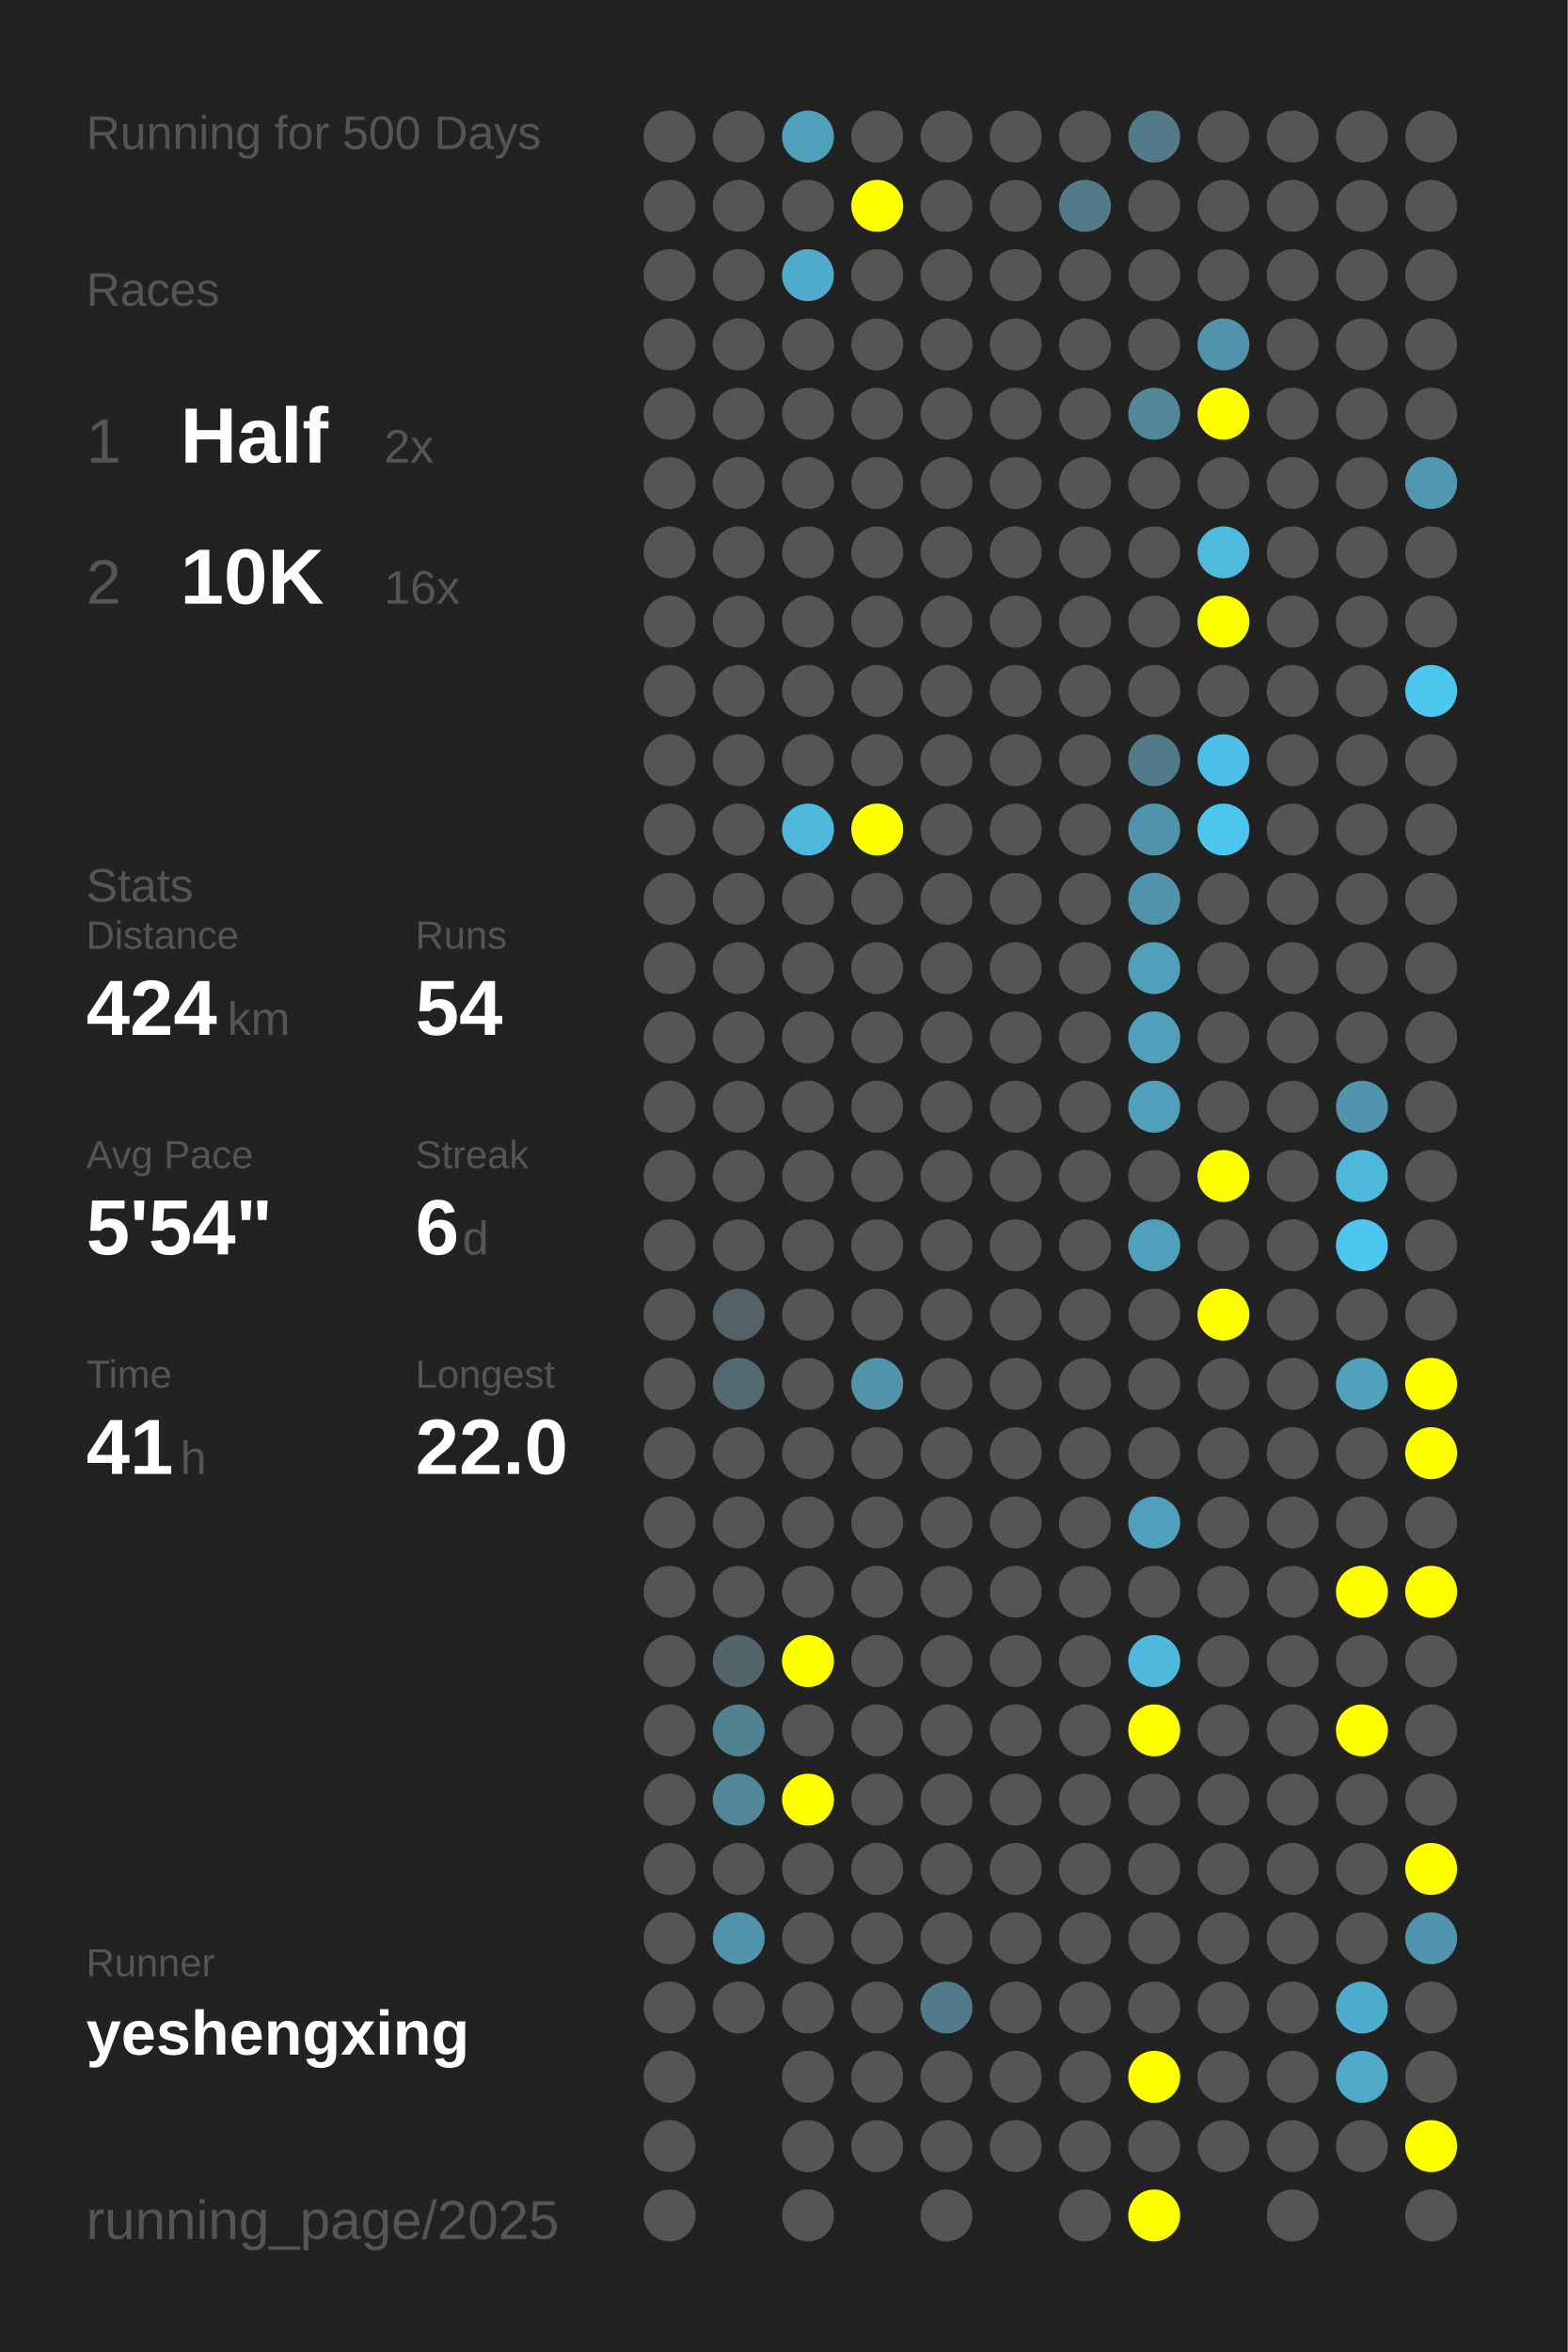
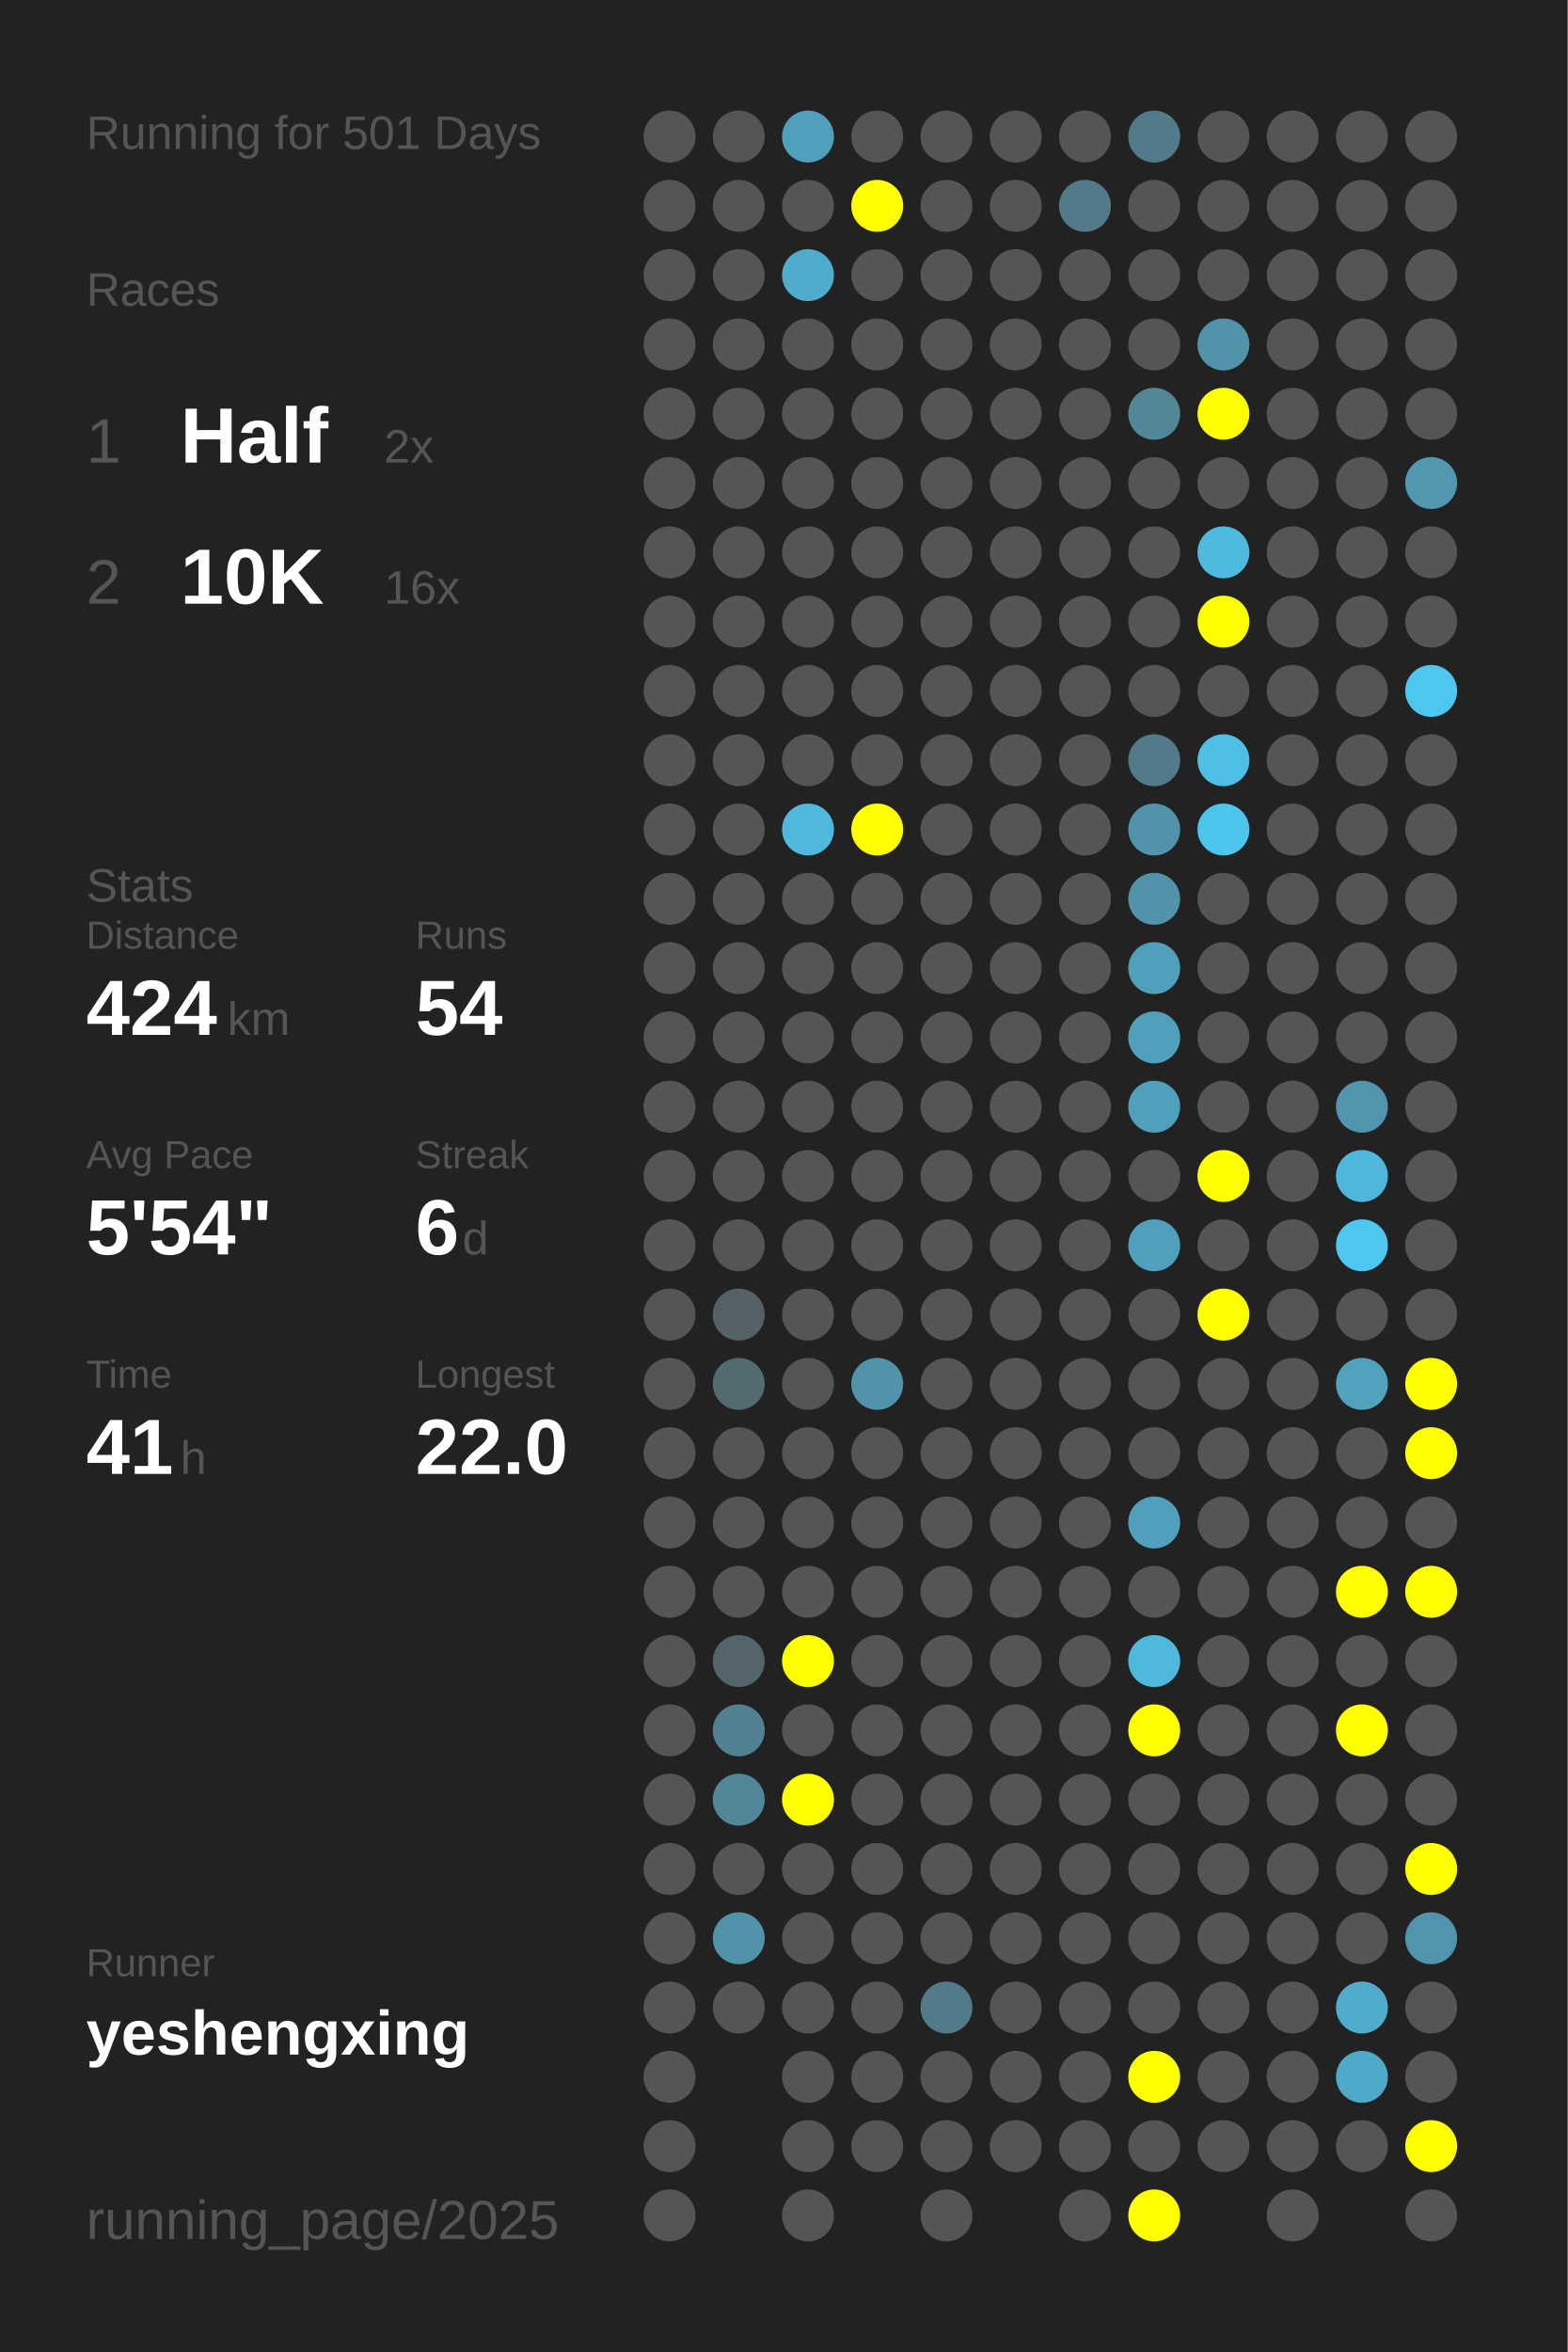
<svg xmlns="http://www.w3.org/2000/svg" baseProfile="full" height="300mm" version="1.1" viewBox="0,0,200,300" width="200mm">
  <defs />
  <rect fill="#222222" height="300" width="200" x="0" y="0" />
-   <text fill="#555555" style="font-size:6px; font-family:Arial;" x="11" y="19">Running for 500 Days</text>
+   <text fill="#555555" style="font-size:6px; font-family:Arial;" x="11" y="19">Running for 501 Days</text>
  <text fill="#555555" style="font-size:6px; font-family:Arial;" x="11" y="39">Races</text>
  <text fill="#555555" style="font-size:8px; font-family:Arial;" x="11" y="59">1</text>
  <text fill="#FFFFFF" style="font-size:10px; font-family:Arial; font-weight:bold;" x="23" y="59">Half</text>
  <text fill="#555555" style="font-size:6px; font-family:Arial;" x="49" y="59">2x</text>
  <text fill="#555555" style="font-size:8px; font-family:Arial;" x="11" y="77">2</text>
  <text fill="#FFFFFF" style="font-size:10px; font-family:Arial; font-weight:bold;" x="23" y="77">10K</text>
  <text fill="#555555" style="font-size:6px; font-family:Arial;" x="49" y="77">16x</text>
  <text fill="#555555" style="font-size:6px; font-family:Arial;" x="11" y="115">Stats</text>
  <text fill="#555555" style="font-size:5px; font-family:Arial;" x="11" y="121">Distance</text>
  <text fill="#FFFFFF" style="font-size:10px; font-family:Arial; font-weight:bold;" x="11" y="132">424</text>
  <text fill="#555555" style="font-size:6px; font-family:Arial;" x="29" y="132">km</text>
  <text fill="#555555" style="font-size:5px; font-family:Arial;" x="53" y="121">Runs</text>
  <text fill="#FFFFFF" style="font-size:10px; font-family:Arial; font-weight:bold;" x="53" y="132">54</text>
  <text fill="#555555" style="font-size:5px; font-family:Arial;" x="11" y="149">Avg Pace</text>
  <text fill="#FFFFFF" style="font-size:10px; font-family:Arial; font-weight:bold;" x="11" y="160">5'54"</text>
  <text fill="#555555" style="font-size:5px; font-family:Arial;" x="53" y="149">Streak</text>
  <text fill="#FFFFFF" style="font-size:10px; font-family:Arial; font-weight:bold;" x="53" y="160">6</text>
  <text fill="#555555" style="font-size:6px; font-family:Arial;" x="59" y="160">d</text>
  <text fill="#555555" style="font-size:5px; font-family:Arial;" x="11" y="177">Time</text>
  <text fill="#FFFFFF" style="font-size:10px; font-family:Arial; font-weight:bold;" x="11" y="188">41</text>
  <text fill="#555555" style="font-size:6px; font-family:Arial;" x="23" y="188">h</text>
  <text fill="#555555" style="font-size:5px; font-family:Arial;" x="53" y="177">Longest</text>
  <text fill="#FFFFFF" style="font-size:10px; font-family:Arial; font-weight:bold;" x="53" y="188">22.0</text>
  <text fill="#555555" style="font-size:5px; font-family:Arial;" x="11" y="252.065">Runner</text>
  <text fill="#FFFFFF" style="font-size:8px; font-family:Arial; font-weight:bold;" x="11" y="262.065">yeshengxing</text>
  <text fill="#555555" style="font-size:7px; font-family:Arial;" x="11" y="285.581">running_page/2025</text>
  <circle cx="85.417" cy="17.419" fill="#555555" r="3.312" />
  <circle cx="85.417" cy="26.258" fill="#555555" r="3.312" />
  <circle cx="85.417" cy="35.097" fill="#555555" r="3.312" />
  <circle cx="85.417" cy="43.935" fill="#555555" r="3.312" />
  <circle cx="85.417" cy="52.774" fill="#555555" r="3.312" />
  <circle cx="85.417" cy="61.613" fill="#555555" r="3.312" />
  <circle cx="85.417" cy="70.452" fill="#555555" r="3.312" />
  <circle cx="85.417" cy="79.29" fill="#555555" r="3.312" />
  <circle cx="85.417" cy="88.129" fill="#555555" r="3.312" />
  <circle cx="85.417" cy="96.968" fill="#555555" r="3.312" />
  <circle cx="85.417" cy="105.806" fill="#555555" r="3.312" />
  <circle cx="85.417" cy="114.645" fill="#555555" r="3.312" />
  <circle cx="85.417" cy="123.484" fill="#555555" r="3.312" />
  <circle cx="85.417" cy="132.323" fill="#555555" r="3.312" />
  <circle cx="85.417" cy="141.161" fill="#555555" r="3.312" />
  <circle cx="85.417" cy="150" fill="#555555" r="3.312" />
  <circle cx="85.417" cy="158.839" fill="#555555" r="3.312" />
  <circle cx="85.417" cy="167.677" fill="#555555" r="3.312" />
  <circle cx="85.417" cy="176.516" fill="#555555" r="3.312" />
  <circle cx="85.417" cy="185.355" fill="#555555" r="3.312" />
  <circle cx="85.417" cy="194.194" fill="#555555" r="3.312" />
  <circle cx="85.417" cy="203.032" fill="#555555" r="3.312" />
  <circle cx="85.417" cy="211.871" fill="#555555" r="3.312" />
  <circle cx="85.417" cy="220.71" fill="#555555" r="3.312" />
  <circle cx="85.417" cy="229.548" fill="#555555" r="3.312" />
  <circle cx="85.417" cy="238.387" fill="#555555" r="3.312" />
  <circle cx="85.417" cy="247.226" fill="#555555" r="3.312" />
  <circle cx="85.417" cy="256.065" fill="#555555" r="3.312" />
  <circle cx="85.417" cy="264.903" fill="#555555" r="3.312" />
  <circle cx="85.417" cy="273.742" fill="#555555" r="3.312" />
  <circle cx="85.417" cy="282.581" fill="#555555" r="3.312" />
  <circle cx="94.25" cy="17.419" fill="#555555" r="3.312" />
  <circle cx="94.25" cy="26.258" fill="#555555" r="3.312" />
  <circle cx="94.25" cy="35.097" fill="#555555" r="3.312" />
  <circle cx="94.25" cy="43.935" fill="#555555" r="3.312" />
  <circle cx="94.25" cy="52.774" fill="#555555" r="3.312" />
  <circle cx="94.25" cy="61.613" fill="#555555" r="3.312" />
  <circle cx="94.25" cy="70.452" fill="#555555" r="3.312" />
  <circle cx="94.25" cy="79.29" fill="#555555" r="3.312" />
  <circle cx="94.25" cy="88.129" fill="#555555" r="3.312" />
  <circle cx="94.25" cy="96.968" fill="#555555" r="3.312" />
  <circle cx="94.25" cy="105.806" fill="#555555" r="3.312" />
  <circle cx="94.25" cy="114.645" fill="#555555" r="3.312" />
  <circle cx="94.25" cy="123.484" fill="#555555" r="3.312" />
  <circle cx="94.25" cy="132.323" fill="#555555" r="3.312" />
  <circle cx="94.25" cy="141.161" fill="#555555" r="3.312" />
  <circle cx="94.25" cy="150" fill="#555555" r="3.312" />
  <circle cx="94.25" cy="158.839" fill="#555555" r="3.312" />
  <circle cx="94.25" cy="167.677" fill="#546166" r="3.312" />
  <circle cx="94.25" cy="176.516" fill="#536a71" r="3.312" />
  <circle cx="94.25" cy="185.355" fill="#555555" r="3.312" />
  <circle cx="94.25" cy="194.194" fill="#555555" r="3.312" />
  <circle cx="94.25" cy="203.032" fill="#555555" r="3.312" />
  <circle cx="94.25" cy="211.871" fill="#53656b" r="3.312" />
  <circle cx="94.25" cy="220.71" fill="#528292" r="3.312" />
  <circle cx="94.25" cy="229.548" fill="#518799" r="3.312" />
  <circle cx="94.25" cy="238.387" fill="#555555" r="3.312" />
  <circle cx="94.25" cy="247.226" fill="#5093aa" r="3.312" />
  <circle cx="94.25" cy="256.065" fill="#555555" r="3.312" />
  <circle cx="103.083" cy="17.419" fill="#50a0bb" r="3.312" />
  <circle cx="103.083" cy="26.258" fill="#555555" r="3.312" />
  <circle cx="103.083" cy="35.097" fill="#4faccc" r="3.312" />
  <circle cx="103.083" cy="43.935" fill="#555555" r="3.312" />
  <circle cx="103.083" cy="52.774" fill="#555555" r="3.312" />
  <circle cx="103.083" cy="61.613" fill="#555555" r="3.312" />
  <circle cx="103.083" cy="70.452" fill="#555555" r="3.312" />
  <circle cx="103.083" cy="79.29" fill="#555555" r="3.312" />
  <circle cx="103.083" cy="88.129" fill="#555555" r="3.312" />
  <circle cx="103.083" cy="96.968" fill="#555555" r="3.312" />
  <circle cx="103.083" cy="105.806" fill="#4eb9dd" r="3.312" />
  <circle cx="103.083" cy="114.645" fill="#555555" r="3.312" />
  <circle cx="103.083" cy="123.484" fill="#555555" r="3.312" />
  <circle cx="103.083" cy="132.323" fill="#555555" r="3.312" />
  <circle cx="103.083" cy="141.161" fill="#555555" r="3.312" />
  <circle cx="103.083" cy="150" fill="#555555" r="3.312" />
  <circle cx="103.083" cy="158.839" fill="#555555" r="3.312" />
  <circle cx="103.083" cy="167.677" fill="#555555" r="3.312" />
  <circle cx="103.083" cy="176.516" fill="#555555" r="3.312" />
  <circle cx="103.083" cy="185.355" fill="#555555" r="3.312" />
  <circle cx="103.083" cy="194.194" fill="#555555" r="3.312" />
  <circle cx="103.083" cy="203.032" fill="#555555" r="3.312" />
  <circle cx="103.083" cy="211.871" fill="#FFFF00" r="3.312" />
  <circle cx="103.083" cy="220.71" fill="#555555" r="3.312" />
  <circle cx="103.083" cy="229.548" fill="#FFFF00" r="3.312" />
  <circle cx="103.083" cy="238.387" fill="#555555" r="3.312" />
  <circle cx="103.083" cy="247.226" fill="#555555" r="3.312" />
  <circle cx="103.083" cy="256.065" fill="#555555" r="3.312" />
  <circle cx="103.083" cy="264.903" fill="#555555" r="3.312" />
  <circle cx="103.083" cy="273.742" fill="#555555" r="3.312" />
  <circle cx="103.083" cy="282.581" fill="#555555" r="3.312" />
  <circle cx="111.917" cy="17.419" fill="#555555" r="3.312" />
  <circle cx="111.917" cy="26.258" fill="#FFFF00" r="3.312" />
  <circle cx="111.917" cy="35.097" fill="#555555" r="3.312" />
  <circle cx="111.917" cy="43.935" fill="#555555" r="3.312" />
  <circle cx="111.917" cy="52.774" fill="#555555" r="3.312" />
  <circle cx="111.917" cy="61.613" fill="#555555" r="3.312" />
  <circle cx="111.917" cy="70.452" fill="#555555" r="3.312" />
  <circle cx="111.917" cy="79.29" fill="#555555" r="3.312" />
  <circle cx="111.917" cy="88.129" fill="#555555" r="3.312" />
  <circle cx="111.917" cy="96.968" fill="#555555" r="3.312" />
  <circle cx="111.917" cy="105.806" fill="#FFFF00" r="3.312" />
  <circle cx="111.917" cy="114.645" fill="#555555" r="3.312" />
  <circle cx="111.917" cy="123.484" fill="#555555" r="3.312" />
  <circle cx="111.917" cy="132.323" fill="#555555" r="3.312" />
  <circle cx="111.917" cy="141.161" fill="#555555" r="3.312" />
  <circle cx="111.917" cy="150" fill="#555555" r="3.312" />
  <circle cx="111.917" cy="158.839" fill="#555555" r="3.312" />
  <circle cx="111.917" cy="167.677" fill="#555555" r="3.312" />
  <circle cx="111.917" cy="176.516" fill="#5093aa" r="3.312" />
  <circle cx="111.917" cy="185.355" fill="#555555" r="3.312" />
  <circle cx="111.917" cy="194.194" fill="#555555" r="3.312" />
  <circle cx="111.917" cy="203.032" fill="#555555" r="3.312" />
  <circle cx="111.917" cy="211.871" fill="#555555" r="3.312" />
  <circle cx="111.917" cy="220.71" fill="#555555" r="3.312" />
  <circle cx="111.917" cy="229.548" fill="#555555" r="3.312" />
  <circle cx="111.917" cy="238.387" fill="#555555" r="3.312" />
  <circle cx="111.917" cy="247.226" fill="#555555" r="3.312" />
  <circle cx="111.917" cy="256.065" fill="#555555" r="3.312" />
  <circle cx="111.917" cy="264.903" fill="#555555" r="3.312" />
  <circle cx="111.917" cy="273.742" fill="#555555" r="3.312" />
  <circle cx="120.75" cy="17.419" fill="#555555" r="3.312" />
  <circle cx="120.75" cy="26.258" fill="#555555" r="3.312" />
  <circle cx="120.75" cy="35.097" fill="#555555" r="3.312" />
  <circle cx="120.75" cy="43.935" fill="#555555" r="3.312" />
  <circle cx="120.75" cy="52.774" fill="#555555" r="3.312" />
  <circle cx="120.75" cy="61.613" fill="#555555" r="3.312" />
  <circle cx="120.75" cy="70.452" fill="#555555" r="3.312" />
  <circle cx="120.75" cy="79.29" fill="#555555" r="3.312" />
  <circle cx="120.75" cy="88.129" fill="#555555" r="3.312" />
  <circle cx="120.75" cy="96.968" fill="#555555" r="3.312" />
  <circle cx="120.75" cy="105.806" fill="#555555" r="3.312" />
  <circle cx="120.75" cy="114.645" fill="#555555" r="3.312" />
  <circle cx="120.75" cy="123.484" fill="#555555" r="3.312" />
  <circle cx="120.75" cy="132.323" fill="#555555" r="3.312" />
  <circle cx="120.75" cy="141.161" fill="#555555" r="3.312" />
  <circle cx="120.75" cy="150" fill="#555555" r="3.312" />
  <circle cx="120.75" cy="158.839" fill="#555555" r="3.312" />
  <circle cx="120.75" cy="167.677" fill="#555555" r="3.312" />
  <circle cx="120.75" cy="176.516" fill="#555555" r="3.312" />
  <circle cx="120.75" cy="185.355" fill="#555555" r="3.312" />
  <circle cx="120.75" cy="194.194" fill="#555555" r="3.312" />
  <circle cx="120.75" cy="203.032" fill="#555555" r="3.312" />
  <circle cx="120.75" cy="211.871" fill="#555555" r="3.312" />
  <circle cx="120.75" cy="220.71" fill="#555555" r="3.312" />
  <circle cx="120.75" cy="229.548" fill="#555555" r="3.312" />
  <circle cx="120.75" cy="238.387" fill="#555555" r="3.312" />
  <circle cx="120.75" cy="247.226" fill="#555555" r="3.312" />
  <circle cx="120.75" cy="256.065" fill="#527a88" r="3.312" />
  <circle cx="120.75" cy="264.903" fill="#555555" r="3.312" />
  <circle cx="120.75" cy="273.742" fill="#555555" r="3.312" />
  <circle cx="120.75" cy="282.581" fill="#555555" r="3.312" />
  <circle cx="129.583" cy="17.419" fill="#555555" r="3.312" />
  <circle cx="129.583" cy="26.258" fill="#555555" r="3.312" />
  <circle cx="129.583" cy="35.097" fill="#555555" r="3.312" />
  <circle cx="129.583" cy="43.935" fill="#555555" r="3.312" />
  <circle cx="129.583" cy="52.774" fill="#555555" r="3.312" />
  <circle cx="129.583" cy="61.613" fill="#555555" r="3.312" />
  <circle cx="129.583" cy="70.452" fill="#555555" r="3.312" />
  <circle cx="129.583" cy="79.29" fill="#555555" r="3.312" />
  <circle cx="129.583" cy="88.129" fill="#555555" r="3.312" />
  <circle cx="129.583" cy="96.968" fill="#555555" r="3.312" />
  <circle cx="129.583" cy="105.806" fill="#555555" r="3.312" />
  <circle cx="129.583" cy="114.645" fill="#555555" r="3.312" />
  <circle cx="129.583" cy="123.484" fill="#555555" r="3.312" />
  <circle cx="129.583" cy="132.323" fill="#555555" r="3.312" />
  <circle cx="129.583" cy="141.161" fill="#555555" r="3.312" />
  <circle cx="129.583" cy="150" fill="#555555" r="3.312" />
  <circle cx="129.583" cy="158.839" fill="#555555" r="3.312" />
  <circle cx="129.583" cy="167.677" fill="#555555" r="3.312" />
  <circle cx="129.583" cy="176.516" fill="#555555" r="3.312" />
  <circle cx="129.583" cy="185.355" fill="#555555" r="3.312" />
  <circle cx="129.583" cy="194.194" fill="#555555" r="3.312" />
  <circle cx="129.583" cy="203.032" fill="#555555" r="3.312" />
  <circle cx="129.583" cy="211.871" fill="#555555" r="3.312" />
  <circle cx="129.583" cy="220.71" fill="#555555" r="3.312" />
  <circle cx="129.583" cy="229.548" fill="#555555" r="3.312" />
  <circle cx="129.583" cy="238.387" fill="#555555" r="3.312" />
  <circle cx="129.583" cy="247.226" fill="#555555" r="3.312" />
  <circle cx="129.583" cy="256.065" fill="#555555" r="3.312" />
  <circle cx="129.583" cy="264.903" fill="#555555" r="3.312" />
  <circle cx="129.583" cy="273.742" fill="#555555" r="3.312" />
  <circle cx="138.417" cy="17.419" fill="#555555" r="3.312" />
  <circle cx="138.417" cy="26.258" fill="#527a88" r="3.312" />
  <circle cx="138.417" cy="35.097" fill="#555555" r="3.312" />
  <circle cx="138.417" cy="43.935" fill="#555555" r="3.312" />
  <circle cx="138.417" cy="52.774" fill="#555555" r="3.312" />
  <circle cx="138.417" cy="61.613" fill="#555555" r="3.312" />
  <circle cx="138.417" cy="70.452" fill="#555555" r="3.312" />
  <circle cx="138.417" cy="79.29" fill="#555555" r="3.312" />
  <circle cx="138.417" cy="88.129" fill="#555555" r="3.312" />
  <circle cx="138.417" cy="96.968" fill="#555555" r="3.312" />
  <circle cx="138.417" cy="105.806" fill="#555555" r="3.312" />
  <circle cx="138.417" cy="114.645" fill="#555555" r="3.312" />
  <circle cx="138.417" cy="123.484" fill="#555555" r="3.312" />
  <circle cx="138.417" cy="132.323" fill="#555555" r="3.312" />
  <circle cx="138.417" cy="141.161" fill="#555555" r="3.312" />
  <circle cx="138.417" cy="150" fill="#555555" r="3.312" />
  <circle cx="138.417" cy="158.839" fill="#555555" r="3.312" />
  <circle cx="138.417" cy="167.677" fill="#555555" r="3.312" />
  <circle cx="138.417" cy="176.516" fill="#555555" r="3.312" />
  <circle cx="138.417" cy="185.355" fill="#555555" r="3.312" />
  <circle cx="138.417" cy="194.194" fill="#555555" r="3.312" />
  <circle cx="138.417" cy="203.032" fill="#555555" r="3.312" />
  <circle cx="138.417" cy="211.871" fill="#555555" r="3.312" />
  <circle cx="138.417" cy="220.71" fill="#555555" r="3.312" />
  <circle cx="138.417" cy="229.548" fill="#555555" r="3.312" />
  <circle cx="138.417" cy="238.387" fill="#555555" r="3.312" />
  <circle cx="138.417" cy="247.226" fill="#555555" r="3.312" />
  <circle cx="138.417" cy="256.065" fill="#555555" r="3.312" />
  <circle cx="138.417" cy="264.903" fill="#555555" r="3.312" />
  <circle cx="138.417" cy="273.742" fill="#555555" r="3.312" />
  <circle cx="138.417" cy="282.581" fill="#555555" r="3.312" />
  <circle cx="147.25" cy="17.419" fill="#527a88" r="3.312" />
  <circle cx="147.25" cy="26.258" fill="#555555" r="3.312" />
  <circle cx="147.25" cy="35.097" fill="#555555" r="3.312" />
  <circle cx="147.25" cy="43.935" fill="#555555" r="3.312" />
  <circle cx="147.25" cy="52.774" fill="#518799" r="3.312" />
  <circle cx="147.25" cy="61.613" fill="#555555" r="3.312" />
  <circle cx="147.25" cy="70.452" fill="#555555" r="3.312" />
  <circle cx="147.25" cy="79.29" fill="#555555" r="3.312" />
  <circle cx="147.25" cy="88.129" fill="#555555" r="3.312" />
  <circle cx="147.25" cy="96.968" fill="#527a88" r="3.312" />
  <circle cx="147.25" cy="105.806" fill="#5093aa" r="3.312" />
  <circle cx="147.25" cy="114.645" fill="#5093aa" r="3.312" />
  <circle cx="147.25" cy="123.484" fill="#50a0bb" r="3.312" />
  <circle cx="147.25" cy="132.323" fill="#50a0bb" r="3.312" />
  <circle cx="147.25" cy="141.161" fill="#50a0bb" r="3.312" />
  <circle cx="147.25" cy="150" fill="#555555" r="3.312" />
  <circle cx="147.25" cy="158.839" fill="#50a0bb" r="3.312" />
  <circle cx="147.25" cy="167.677" fill="#555555" r="3.312" />
  <circle cx="147.25" cy="176.516" fill="#555555" r="3.312" />
  <circle cx="147.25" cy="185.355" fill="#555555" r="3.312" />
  <circle cx="147.25" cy="194.194" fill="#50a0bc" r="3.312" />
  <circle cx="147.25" cy="203.032" fill="#555555" r="3.312" />
  <circle cx="147.25" cy="211.871" fill="#4eb9dd" r="3.312" />
  <circle cx="147.25" cy="220.71" fill="#FFFF00" r="3.312" />
  <circle cx="147.25" cy="229.548" fill="#555555" r="3.312" />
  <circle cx="147.25" cy="238.387" fill="#555555" r="3.312" />
  <circle cx="147.25" cy="247.226" fill="#555555" r="3.312" />
  <circle cx="147.25" cy="256.065" fill="#555555" r="3.312" />
  <circle cx="147.25" cy="264.903" fill="#FFFF00" r="3.312" />
  <circle cx="147.25" cy="273.742" fill="#555555" r="3.312" />
  <circle cx="147.25" cy="282.581" fill="#FFFF00" r="3.312" />
  <circle cx="156.083" cy="17.419" fill="#555555" r="3.312" />
  <circle cx="156.083" cy="26.258" fill="#555555" r="3.312" />
  <circle cx="156.083" cy="35.097" fill="#555555" r="3.312" />
  <circle cx="156.083" cy="43.935" fill="#5093aa" r="3.312" />
  <circle cx="156.083" cy="52.774" fill="#FFFF00" r="3.312" />
  <circle cx="156.083" cy="61.613" fill="#555555" r="3.312" />
  <circle cx="156.083" cy="70.452" fill="#4ebade" r="3.312" />
  <circle cx="156.083" cy="79.29" fill="#FFFF00" r="3.312" />
  <circle cx="156.083" cy="88.129" fill="#555555" r="3.312" />
  <circle cx="156.083" cy="96.968" fill="#4ec0e7" r="3.312" />
  <circle cx="156.083" cy="105.806" fill="#4dc6ee" r="3.312" />
  <circle cx="156.083" cy="114.645" fill="#555555" r="3.312" />
  <circle cx="156.083" cy="123.484" fill="#555555" r="3.312" />
  <circle cx="156.083" cy="132.323" fill="#555555" r="3.312" />
  <circle cx="156.083" cy="141.161" fill="#555555" r="3.312" />
  <circle cx="156.083" cy="150" fill="#FFFF00" r="3.312" />
  <circle cx="156.083" cy="158.839" fill="#555555" r="3.312" />
  <circle cx="156.083" cy="167.677" fill="#FFFF00" r="3.312" />
  <circle cx="156.083" cy="176.516" fill="#555555" r="3.312" />
  <circle cx="156.083" cy="185.355" fill="#555555" r="3.312" />
  <circle cx="156.083" cy="194.194" fill="#555555" r="3.312" />
  <circle cx="156.083" cy="203.032" fill="#555555" r="3.312" />
  <circle cx="156.083" cy="211.871" fill="#555555" r="3.312" />
  <circle cx="156.083" cy="220.71" fill="#555555" r="3.312" />
  <circle cx="156.083" cy="229.548" fill="#555555" r="3.312" />
  <circle cx="156.083" cy="238.387" fill="#555555" r="3.312" />
  <circle cx="156.083" cy="247.226" fill="#555555" r="3.312" />
  <circle cx="156.083" cy="256.065" fill="#555555" r="3.312" />
  <circle cx="156.083" cy="264.903" fill="#555555" r="3.312" />
  <circle cx="156.083" cy="273.742" fill="#555555" r="3.312" />
  <circle cx="164.917" cy="17.419" fill="#555555" r="3.312" />
  <circle cx="164.917" cy="26.258" fill="#555555" r="3.312" />
  <circle cx="164.917" cy="35.097" fill="#555555" r="3.312" />
  <circle cx="164.917" cy="43.935" fill="#555555" r="3.312" />
  <circle cx="164.917" cy="52.774" fill="#555555" r="3.312" />
  <circle cx="164.917" cy="61.613" fill="#555555" r="3.312" />
  <circle cx="164.917" cy="70.452" fill="#555555" r="3.312" />
  <circle cx="164.917" cy="79.29" fill="#555555" r="3.312" />
  <circle cx="164.917" cy="88.129" fill="#555555" r="3.312" />
  <circle cx="164.917" cy="96.968" fill="#555555" r="3.312" />
  <circle cx="164.917" cy="105.806" fill="#555555" r="3.312" />
  <circle cx="164.917" cy="114.645" fill="#555555" r="3.312" />
  <circle cx="164.917" cy="123.484" fill="#555555" r="3.312" />
  <circle cx="164.917" cy="132.323" fill="#555555" r="3.312" />
  <circle cx="164.917" cy="141.161" fill="#555555" r="3.312" />
  <circle cx="164.917" cy="150" fill="#555555" r="3.312" />
  <circle cx="164.917" cy="158.839" fill="#555555" r="3.312" />
  <circle cx="164.917" cy="167.677" fill="#555555" r="3.312" />
  <circle cx="164.917" cy="176.516" fill="#555555" r="3.312" />
  <circle cx="164.917" cy="185.355" fill="#555555" r="3.312" />
  <circle cx="164.917" cy="194.194" fill="#555555" r="3.312" />
  <circle cx="164.917" cy="203.032" fill="#555555" r="3.312" />
  <circle cx="164.917" cy="211.871" fill="#555555" r="3.312" />
  <circle cx="164.917" cy="220.71" fill="#555555" r="3.312" />
  <circle cx="164.917" cy="229.548" fill="#555555" r="3.312" />
  <circle cx="164.917" cy="238.387" fill="#555555" r="3.312" />
  <circle cx="164.917" cy="247.226" fill="#555555" r="3.312" />
  <circle cx="164.917" cy="256.065" fill="#555555" r="3.312" />
  <circle cx="164.917" cy="264.903" fill="#555555" r="3.312" />
  <circle cx="164.917" cy="273.742" fill="#555555" r="3.312" />
  <circle cx="164.917" cy="282.581" fill="#555555" r="3.312" />
  <circle cx="173.75" cy="17.419" fill="#555555" r="3.312" />
  <circle cx="173.75" cy="26.258" fill="#555555" r="3.312" />
  <circle cx="173.75" cy="35.097" fill="#555555" r="3.312" />
  <circle cx="173.75" cy="43.935" fill="#555555" r="3.312" />
  <circle cx="173.75" cy="52.774" fill="#555555" r="3.312" />
  <circle cx="173.75" cy="61.613" fill="#555555" r="3.312" />
  <circle cx="173.75" cy="70.452" fill="#555555" r="3.312" />
  <circle cx="173.75" cy="79.29" fill="#555555" r="3.312" />
  <circle cx="173.75" cy="88.129" fill="#555555" r="3.312" />
  <circle cx="173.75" cy="96.968" fill="#555555" r="3.312" />
  <circle cx="173.75" cy="105.806" fill="#555555" r="3.312" />
  <circle cx="173.75" cy="114.645" fill="#555555" r="3.312" />
  <circle cx="173.75" cy="123.484" fill="#555555" r="3.312" />
  <circle cx="173.75" cy="132.323" fill="#555555" r="3.312" />
  <circle cx="173.75" cy="141.161" fill="#5095ad" r="3.312" />
  <circle cx="173.75" cy="150" fill="#4eb8dc" r="3.312" />
  <circle cx="173.75" cy="158.839" fill="#4dc7f0" r="3.312" />
  <circle cx="173.75" cy="167.677" fill="#555555" r="3.312" />
  <circle cx="173.75" cy="176.516" fill="#50a2bd" r="3.312" />
  <circle cx="173.75" cy="185.355" fill="#555555" r="3.312" />
  <circle cx="173.75" cy="194.194" fill="#555555" r="3.312" />
  <circle cx="173.75" cy="203.032" fill="#FFFF00" r="3.312" />
  <circle cx="173.75" cy="211.871" fill="#555555" r="3.312" />
  <circle cx="173.75" cy="220.71" fill="#FFFF00" r="3.312" />
  <circle cx="173.75" cy="229.548" fill="#555555" r="3.312" />
  <circle cx="173.75" cy="238.387" fill="#555555" r="3.312" />
  <circle cx="173.75" cy="247.226" fill="#555555" r="3.312" />
  <circle cx="173.75" cy="256.065" fill="#4faccc" r="3.312" />
  <circle cx="173.75" cy="264.903" fill="#4faac9" r="3.312" />
  <circle cx="173.75" cy="273.742" fill="#555555" r="3.312" />
  <circle cx="182.583" cy="17.419" fill="#555555" r="3.312" />
  <circle cx="182.583" cy="26.258" fill="#555555" r="3.312" />
  <circle cx="182.583" cy="35.097" fill="#555555" r="3.312" />
  <circle cx="182.583" cy="43.935" fill="#555555" r="3.312" />
  <circle cx="182.583" cy="52.774" fill="#555555" r="3.312" />
  <circle cx="182.583" cy="61.613" fill="#5097af" r="3.312" />
  <circle cx="182.583" cy="70.452" fill="#555555" r="3.312" />
  <circle cx="182.583" cy="79.29" fill="#555555" r="3.312" />
  <circle cx="182.583" cy="88.129" fill="#4dc7f0" r="3.312" />
  <circle cx="182.583" cy="96.968" fill="#555555" r="3.312" />
  <circle cx="182.583" cy="105.806" fill="#555555" r="3.312" />
  <circle cx="182.583" cy="114.645" fill="#555555" r="3.312" />
  <circle cx="182.583" cy="123.484" fill="#555555" r="3.312" />
  <circle cx="182.583" cy="132.323" fill="#555555" r="3.312" />
  <circle cx="182.583" cy="141.161" fill="#555555" r="3.312" />
  <circle cx="182.583" cy="150" fill="#555555" r="3.312" />
  <circle cx="182.583" cy="158.839" fill="#555555" r="3.312" />
  <circle cx="182.583" cy="167.677" fill="#555555" r="3.312" />
  <circle cx="182.583" cy="176.516" fill="#FFFF00" r="3.312" />
  <circle cx="182.583" cy="185.355" fill="#FFFF00" r="3.312" />
  <circle cx="182.583" cy="194.194" fill="#555555" r="3.312" />
  <circle cx="182.583" cy="203.032" fill="#FFFF00" r="3.312" />
  <circle cx="182.583" cy="211.871" fill="#555555" r="3.312" />
  <circle cx="182.583" cy="220.71" fill="#555555" r="3.312" />
  <circle cx="182.583" cy="229.548" fill="#555555" r="3.312" />
  <circle cx="182.583" cy="238.387" fill="#FFFF00" r="3.312" />
  <circle cx="182.583" cy="247.226" fill="#5095ad" r="3.312" />
  <circle cx="182.583" cy="256.065" fill="#555555" r="3.312" />
  <circle cx="182.583" cy="264.903" fill="#555555" r="3.312" />
  <circle cx="182.583" cy="273.742" fill="#FFFF00" r="3.312" />
  <circle cx="182.583" cy="282.581" fill="#555555" r="3.312" />
</svg>
